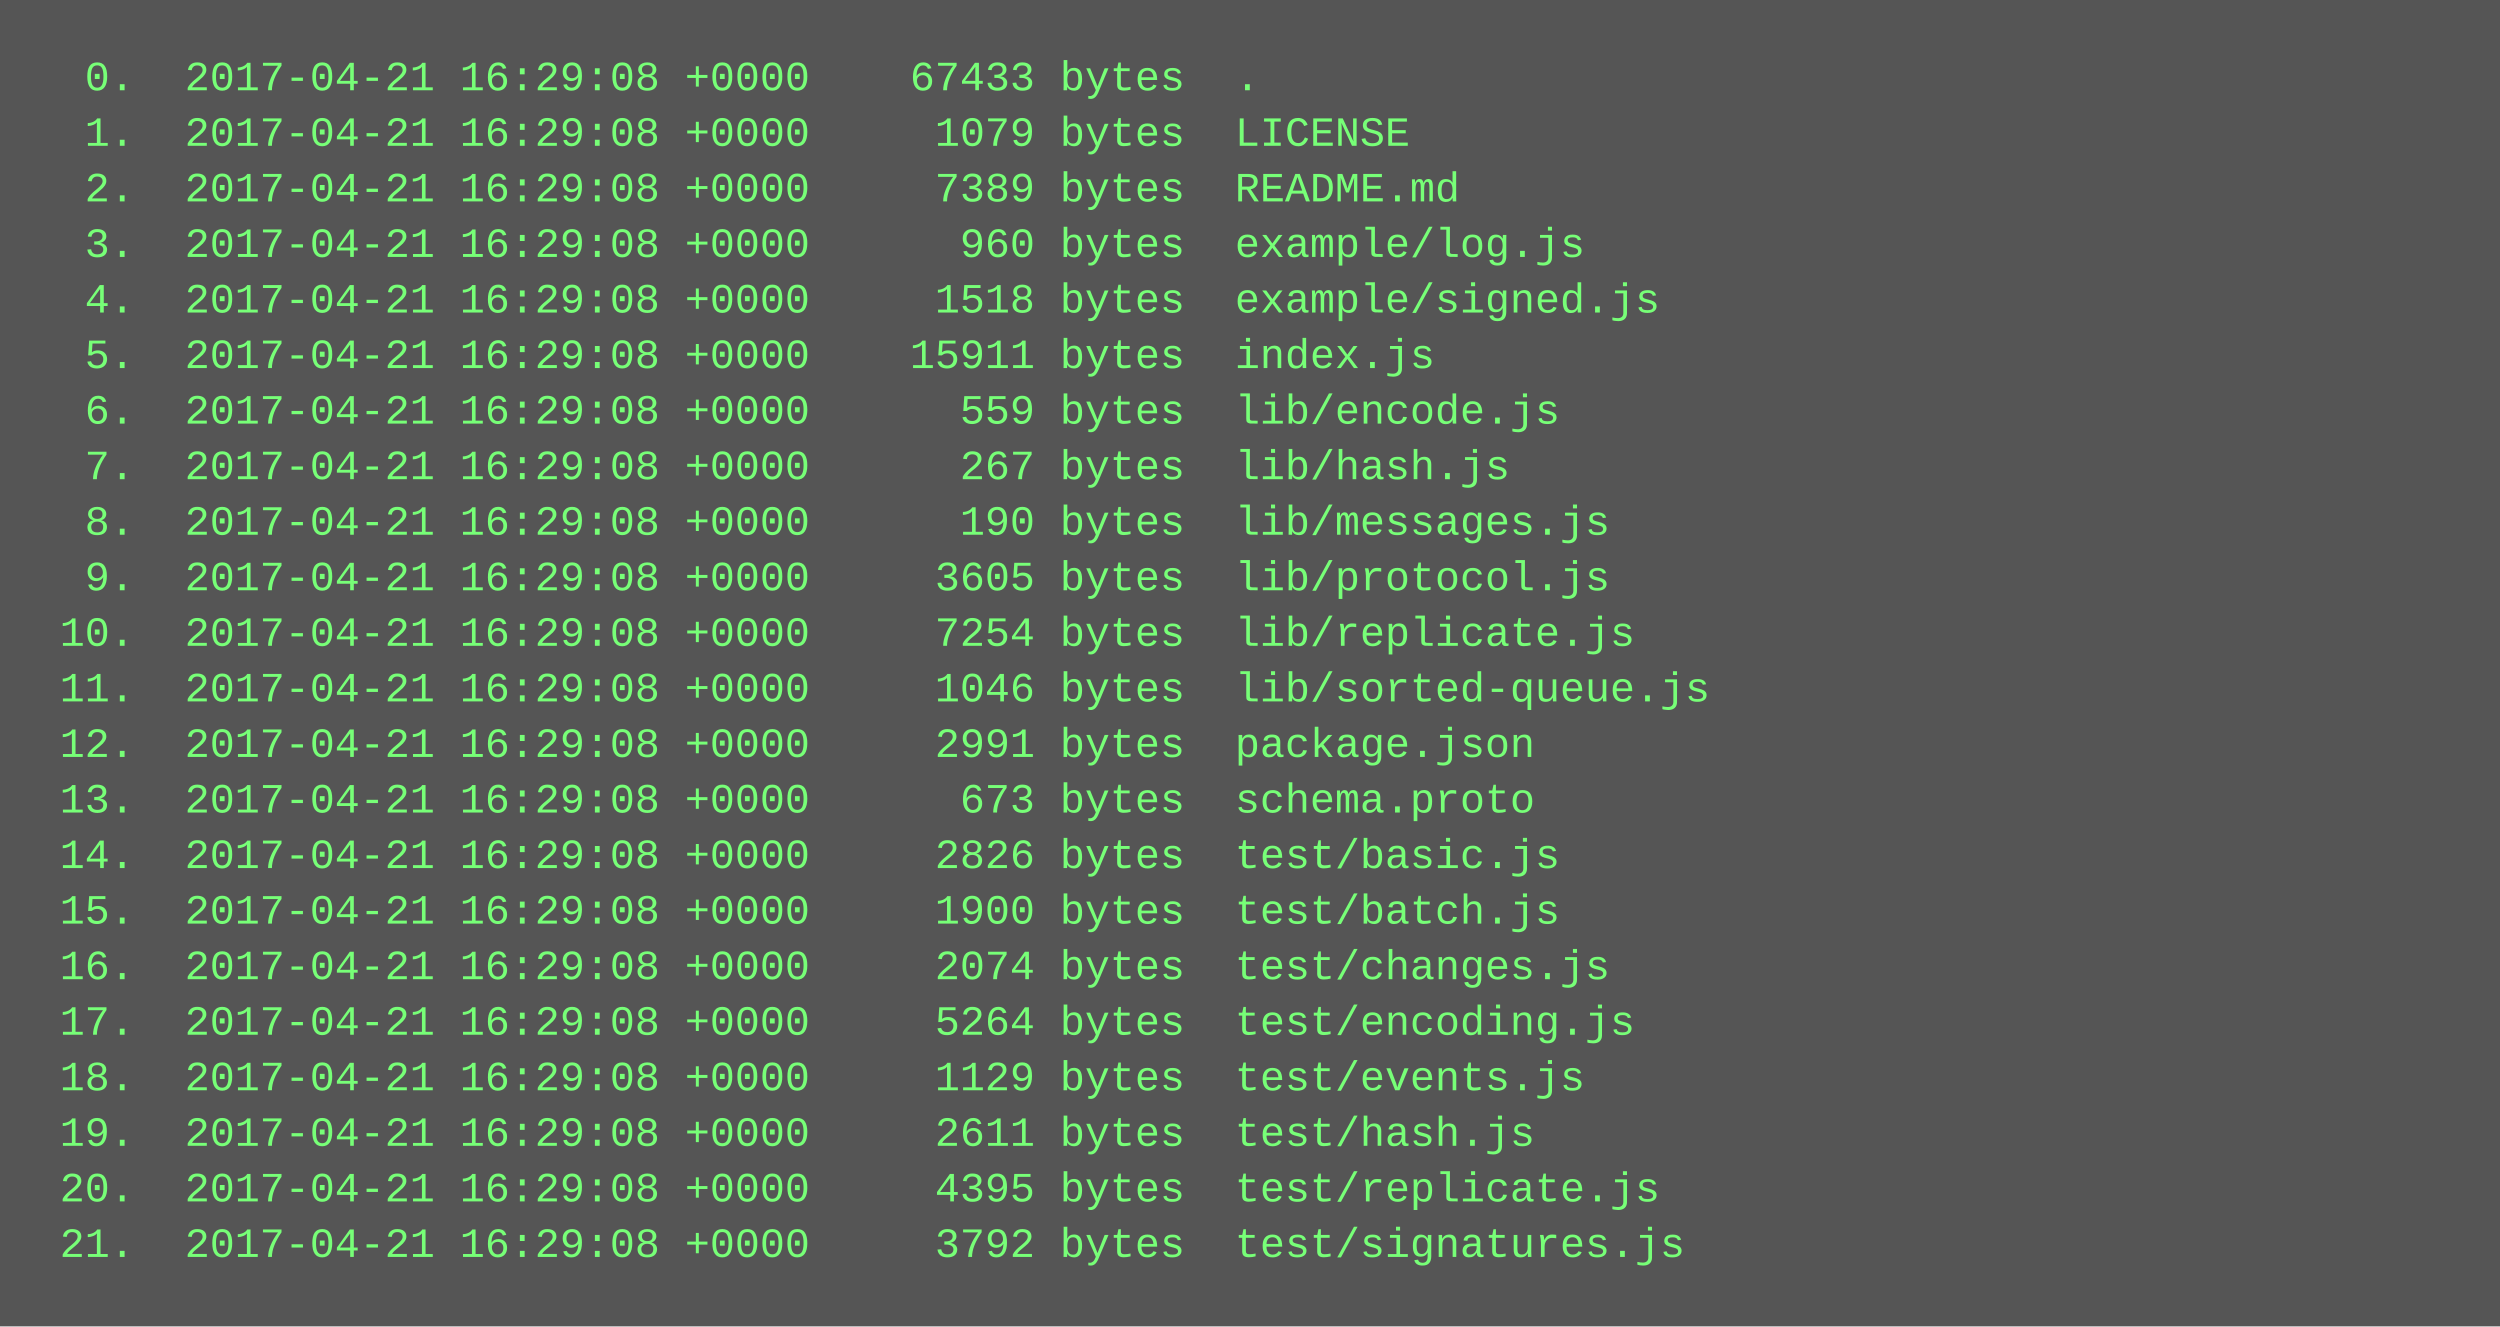
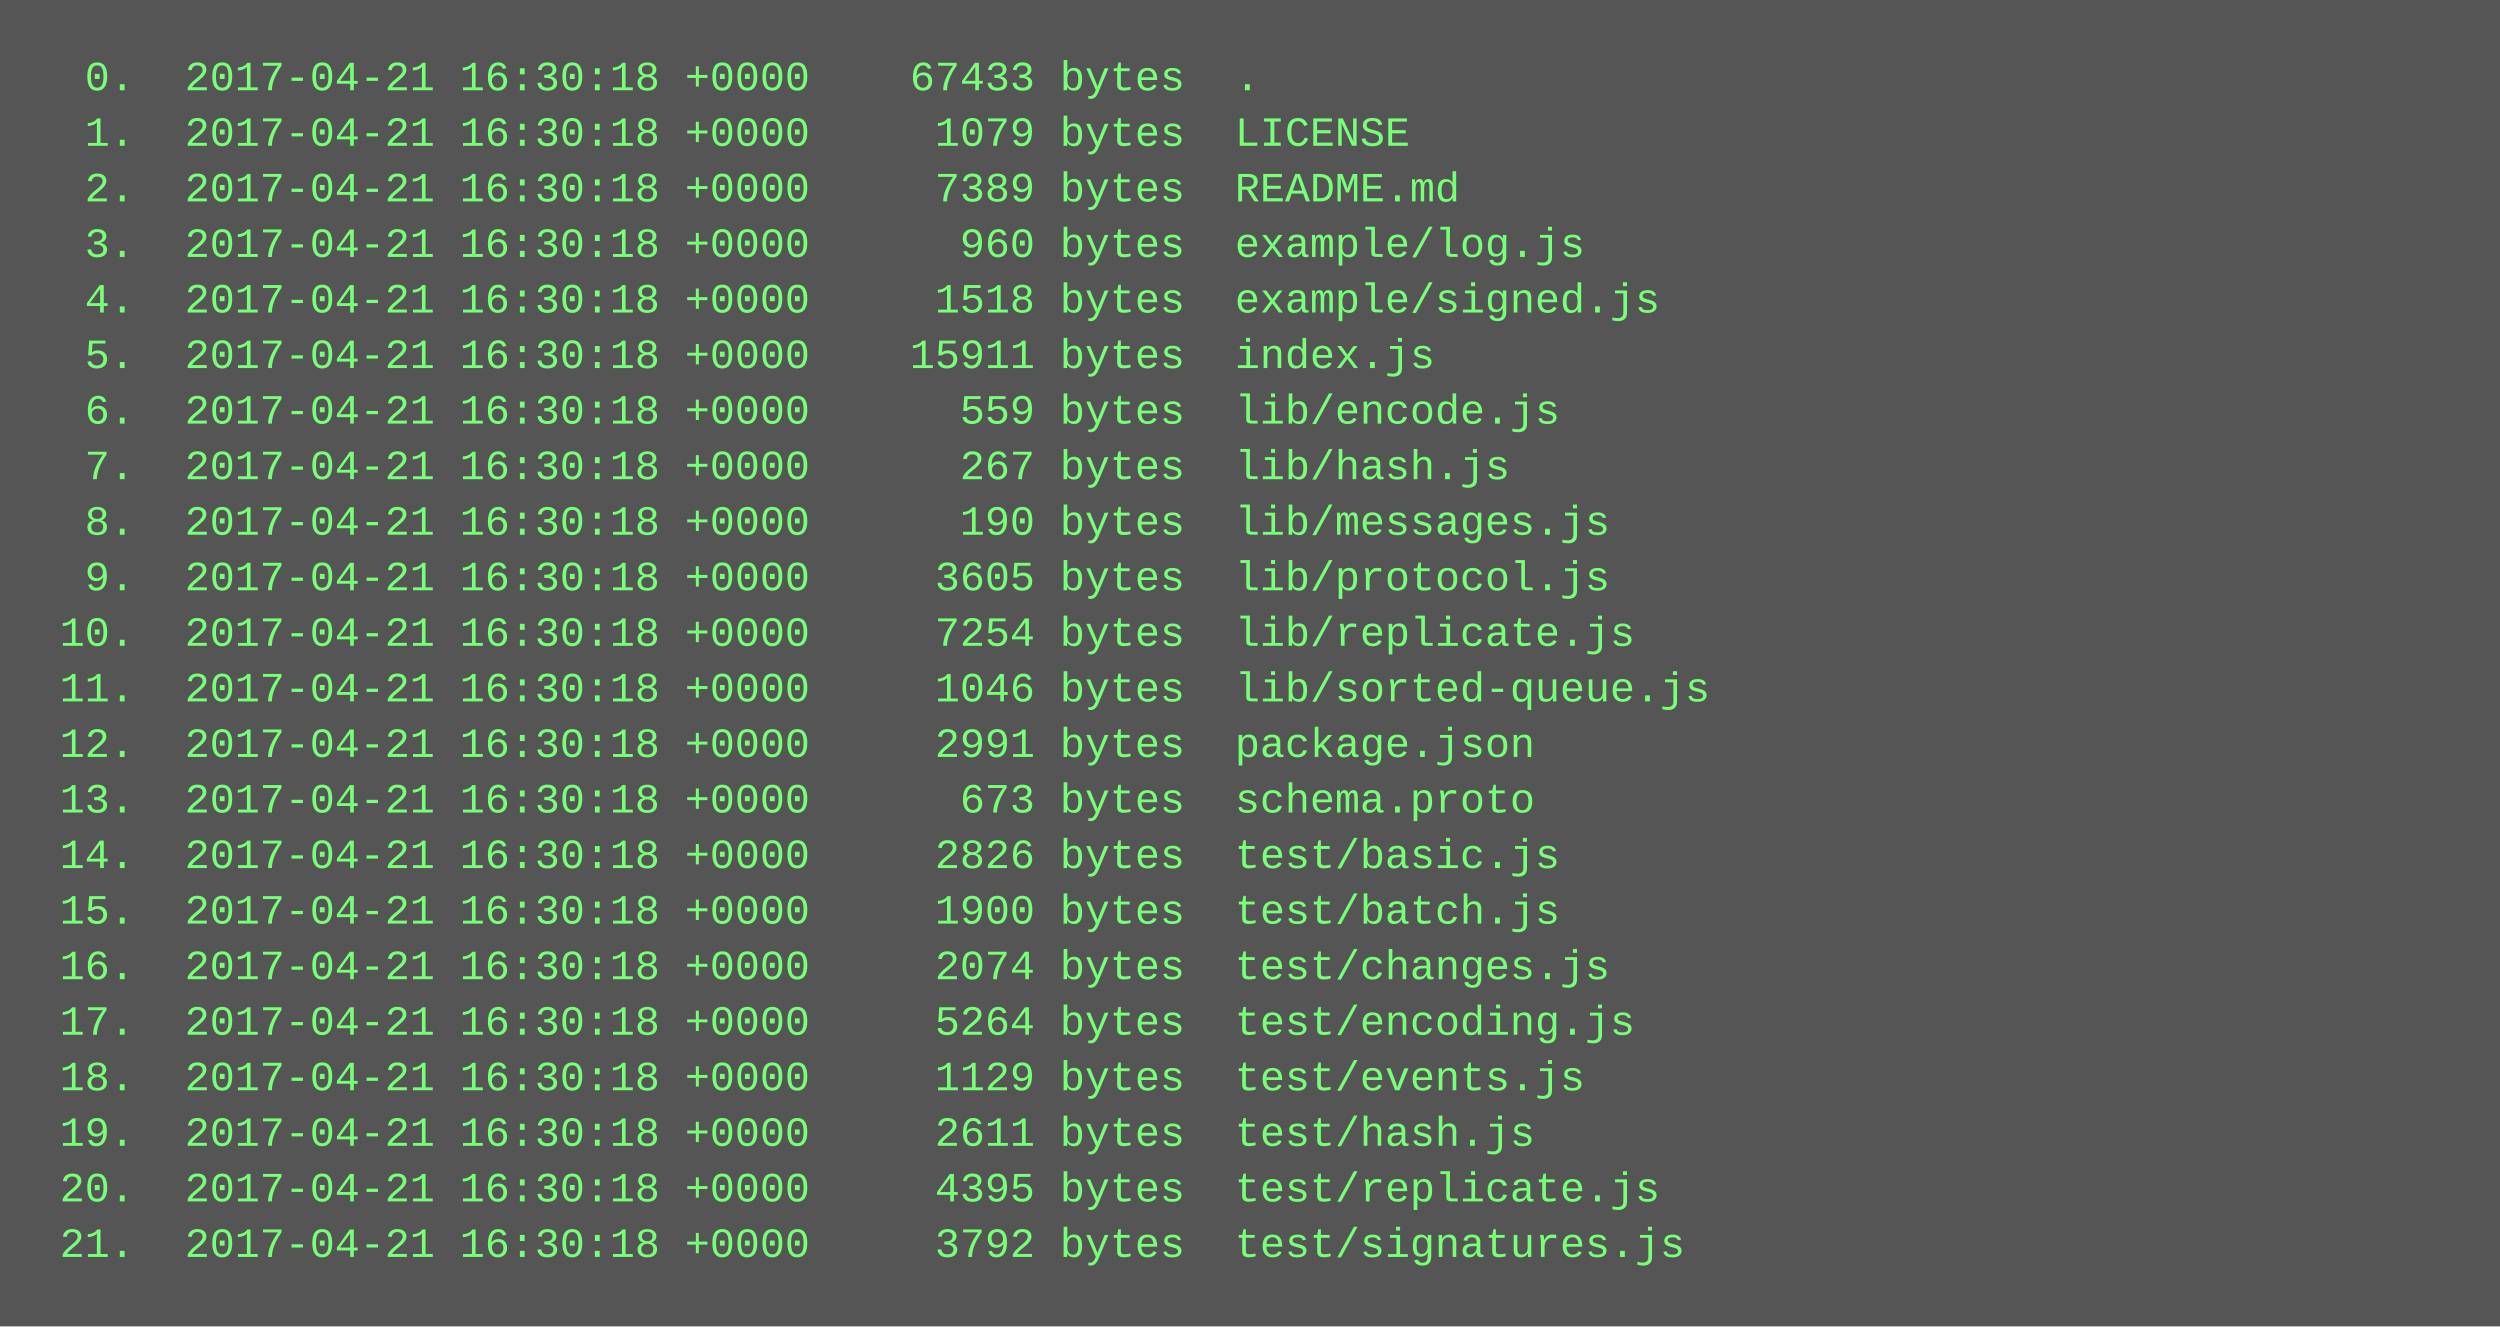
<svg xmlns="http://www.w3.org/2000/svg" height="382" width="720">
  <rect height="382" fill="#555" width="720" />
  <text fill="#7f7" font-family="Courier New" font-size="12" xml:space="preserve">
-     <tspan x="10" y="26">  0.  2017-04-21 16:29:08 +0000    67433 bytes  .</tspan>
-     <tspan x="10" y="42">  1.  2017-04-21 16:29:08 +0000     1079 bytes  LICENSE</tspan>
-     <tspan x="10" y="58">  2.  2017-04-21 16:29:08 +0000     7389 bytes  README.md</tspan>
-     <tspan x="10" y="74">  3.  2017-04-21 16:29:08 +0000      960 bytes  example/log.js</tspan>
-     <tspan x="10" y="90">  4.  2017-04-21 16:29:08 +0000     1518 bytes  example/signed.js</tspan>
-     <tspan x="10" y="106">  5.  2017-04-21 16:29:08 +0000    15911 bytes  index.js</tspan>
-     <tspan x="10" y="122">  6.  2017-04-21 16:29:08 +0000      559 bytes  lib/encode.js</tspan>
-     <tspan x="10" y="138">  7.  2017-04-21 16:29:08 +0000      267 bytes  lib/hash.js</tspan>
-     <tspan x="10" y="154">  8.  2017-04-21 16:29:08 +0000      190 bytes  lib/messages.js</tspan>
-     <tspan x="10" y="170">  9.  2017-04-21 16:29:08 +0000     3605 bytes  lib/protocol.js</tspan>
-     <tspan x="10" y="186"> 10.  2017-04-21 16:29:08 +0000     7254 bytes  lib/replicate.js</tspan>
-     <tspan x="10" y="202"> 11.  2017-04-21 16:29:08 +0000     1046 bytes  lib/sorted-queue.js</tspan>
-     <tspan x="10" y="218"> 12.  2017-04-21 16:29:08 +0000     2991 bytes  package.json</tspan>
-     <tspan x="10" y="234"> 13.  2017-04-21 16:29:08 +0000      673 bytes  schema.proto</tspan>
-     <tspan x="10" y="250"> 14.  2017-04-21 16:29:08 +0000     2826 bytes  test/basic.js</tspan>
-     <tspan x="10" y="266"> 15.  2017-04-21 16:29:08 +0000     1900 bytes  test/batch.js</tspan>
-     <tspan x="10" y="282"> 16.  2017-04-21 16:29:08 +0000     2074 bytes  test/changes.js</tspan>
-     <tspan x="10" y="298"> 17.  2017-04-21 16:29:08 +0000     5264 bytes  test/encoding.js</tspan>
-     <tspan x="10" y="314"> 18.  2017-04-21 16:29:08 +0000     1129 bytes  test/events.js</tspan>
-     <tspan x="10" y="330"> 19.  2017-04-21 16:29:08 +0000     2611 bytes  test/hash.js</tspan>
-     <tspan x="10" y="346"> 20.  2017-04-21 16:29:08 +0000     4395 bytes  test/replicate.js</tspan>
-     <tspan x="10" y="362"> 21.  2017-04-21 16:29:08 +0000     3792 bytes  test/signatures.js</tspan>
+     <tspan x="10" y="26">  0.  2017-04-21 16:30:18 +0000    67433 bytes  .</tspan>
+     <tspan x="10" y="42">  1.  2017-04-21 16:30:18 +0000     1079 bytes  LICENSE</tspan>
+     <tspan x="10" y="58">  2.  2017-04-21 16:30:18 +0000     7389 bytes  README.md</tspan>
+     <tspan x="10" y="74">  3.  2017-04-21 16:30:18 +0000      960 bytes  example/log.js</tspan>
+     <tspan x="10" y="90">  4.  2017-04-21 16:30:18 +0000     1518 bytes  example/signed.js</tspan>
+     <tspan x="10" y="106">  5.  2017-04-21 16:30:18 +0000    15911 bytes  index.js</tspan>
+     <tspan x="10" y="122">  6.  2017-04-21 16:30:18 +0000      559 bytes  lib/encode.js</tspan>
+     <tspan x="10" y="138">  7.  2017-04-21 16:30:18 +0000      267 bytes  lib/hash.js</tspan>
+     <tspan x="10" y="154">  8.  2017-04-21 16:30:18 +0000      190 bytes  lib/messages.js</tspan>
+     <tspan x="10" y="170">  9.  2017-04-21 16:30:18 +0000     3605 bytes  lib/protocol.js</tspan>
+     <tspan x="10" y="186"> 10.  2017-04-21 16:30:18 +0000     7254 bytes  lib/replicate.js</tspan>
+     <tspan x="10" y="202"> 11.  2017-04-21 16:30:18 +0000     1046 bytes  lib/sorted-queue.js</tspan>
+     <tspan x="10" y="218"> 12.  2017-04-21 16:30:18 +0000     2991 bytes  package.json</tspan>
+     <tspan x="10" y="234"> 13.  2017-04-21 16:30:18 +0000      673 bytes  schema.proto</tspan>
+     <tspan x="10" y="250"> 14.  2017-04-21 16:30:18 +0000     2826 bytes  test/basic.js</tspan>
+     <tspan x="10" y="266"> 15.  2017-04-21 16:30:18 +0000     1900 bytes  test/batch.js</tspan>
+     <tspan x="10" y="282"> 16.  2017-04-21 16:30:18 +0000     2074 bytes  test/changes.js</tspan>
+     <tspan x="10" y="298"> 17.  2017-04-21 16:30:18 +0000     5264 bytes  test/encoding.js</tspan>
+     <tspan x="10" y="314"> 18.  2017-04-21 16:30:18 +0000     1129 bytes  test/events.js</tspan>
+     <tspan x="10" y="330"> 19.  2017-04-21 16:30:18 +0000     2611 bytes  test/hash.js</tspan>
+     <tspan x="10" y="346"> 20.  2017-04-21 16:30:18 +0000     4395 bytes  test/replicate.js</tspan>
+     <tspan x="10" y="362"> 21.  2017-04-21 16:30:18 +0000     3792 bytes  test/signatures.js</tspan>
  </text>
</svg>
